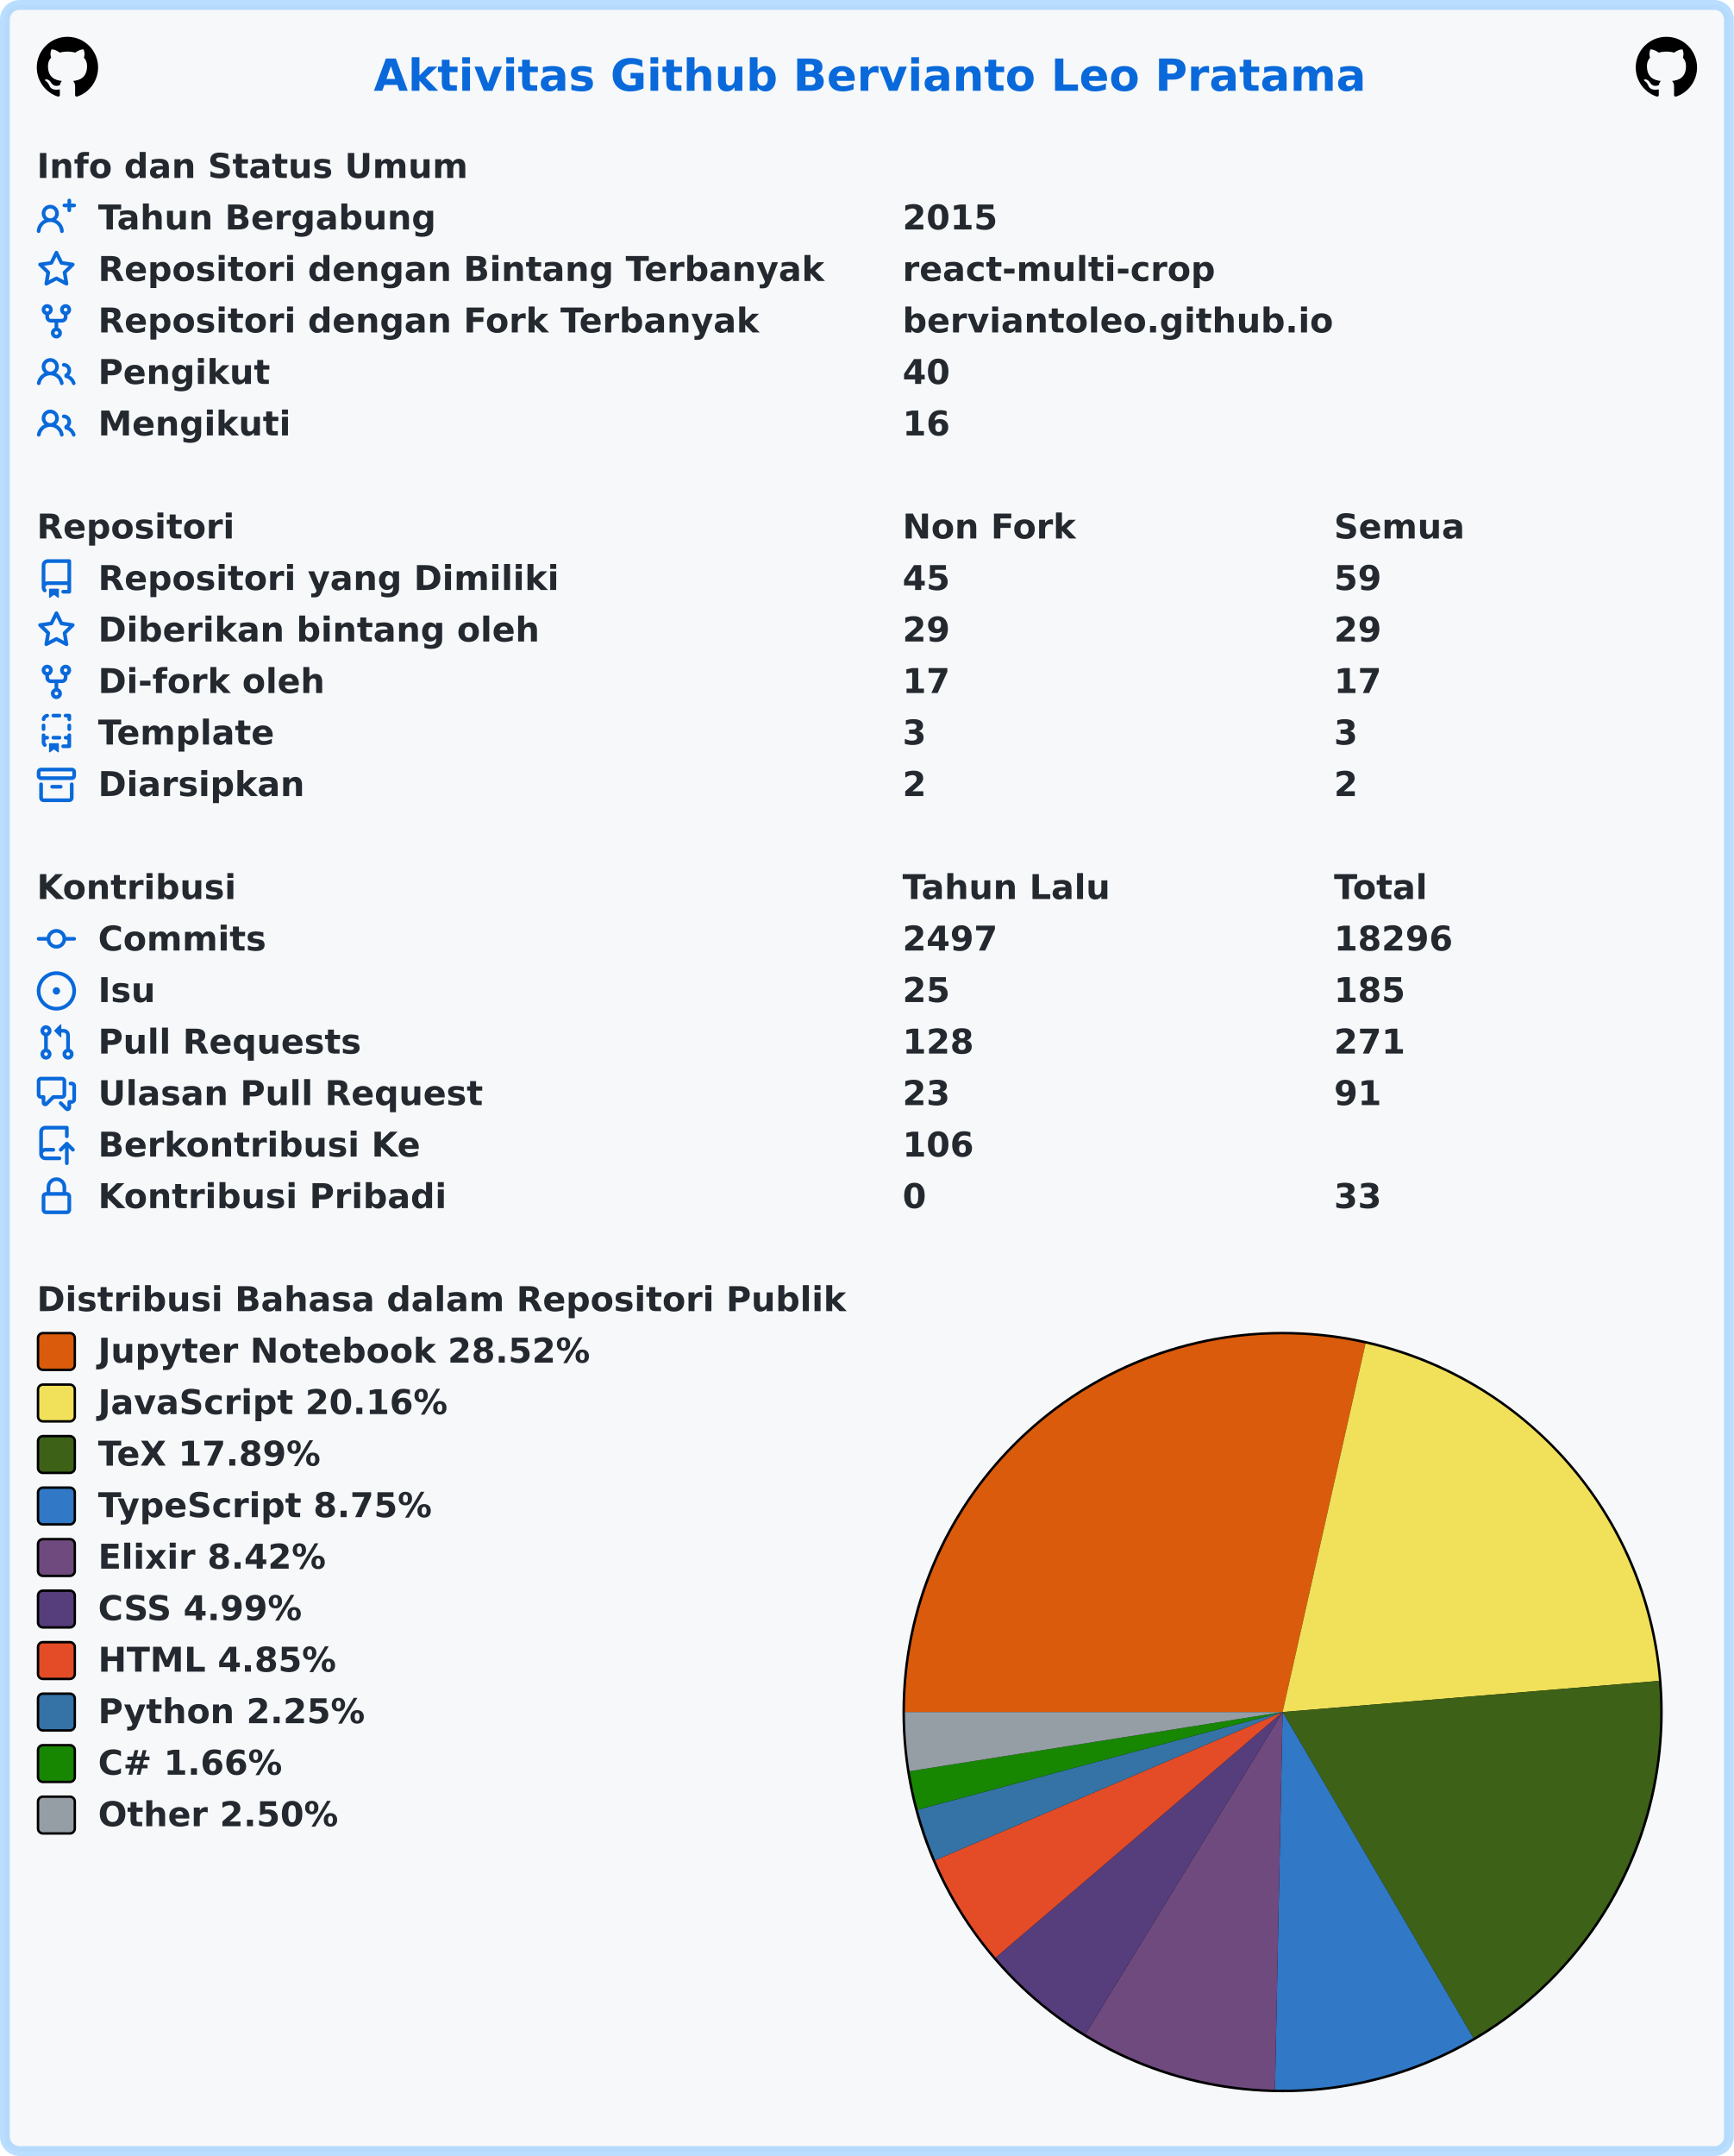
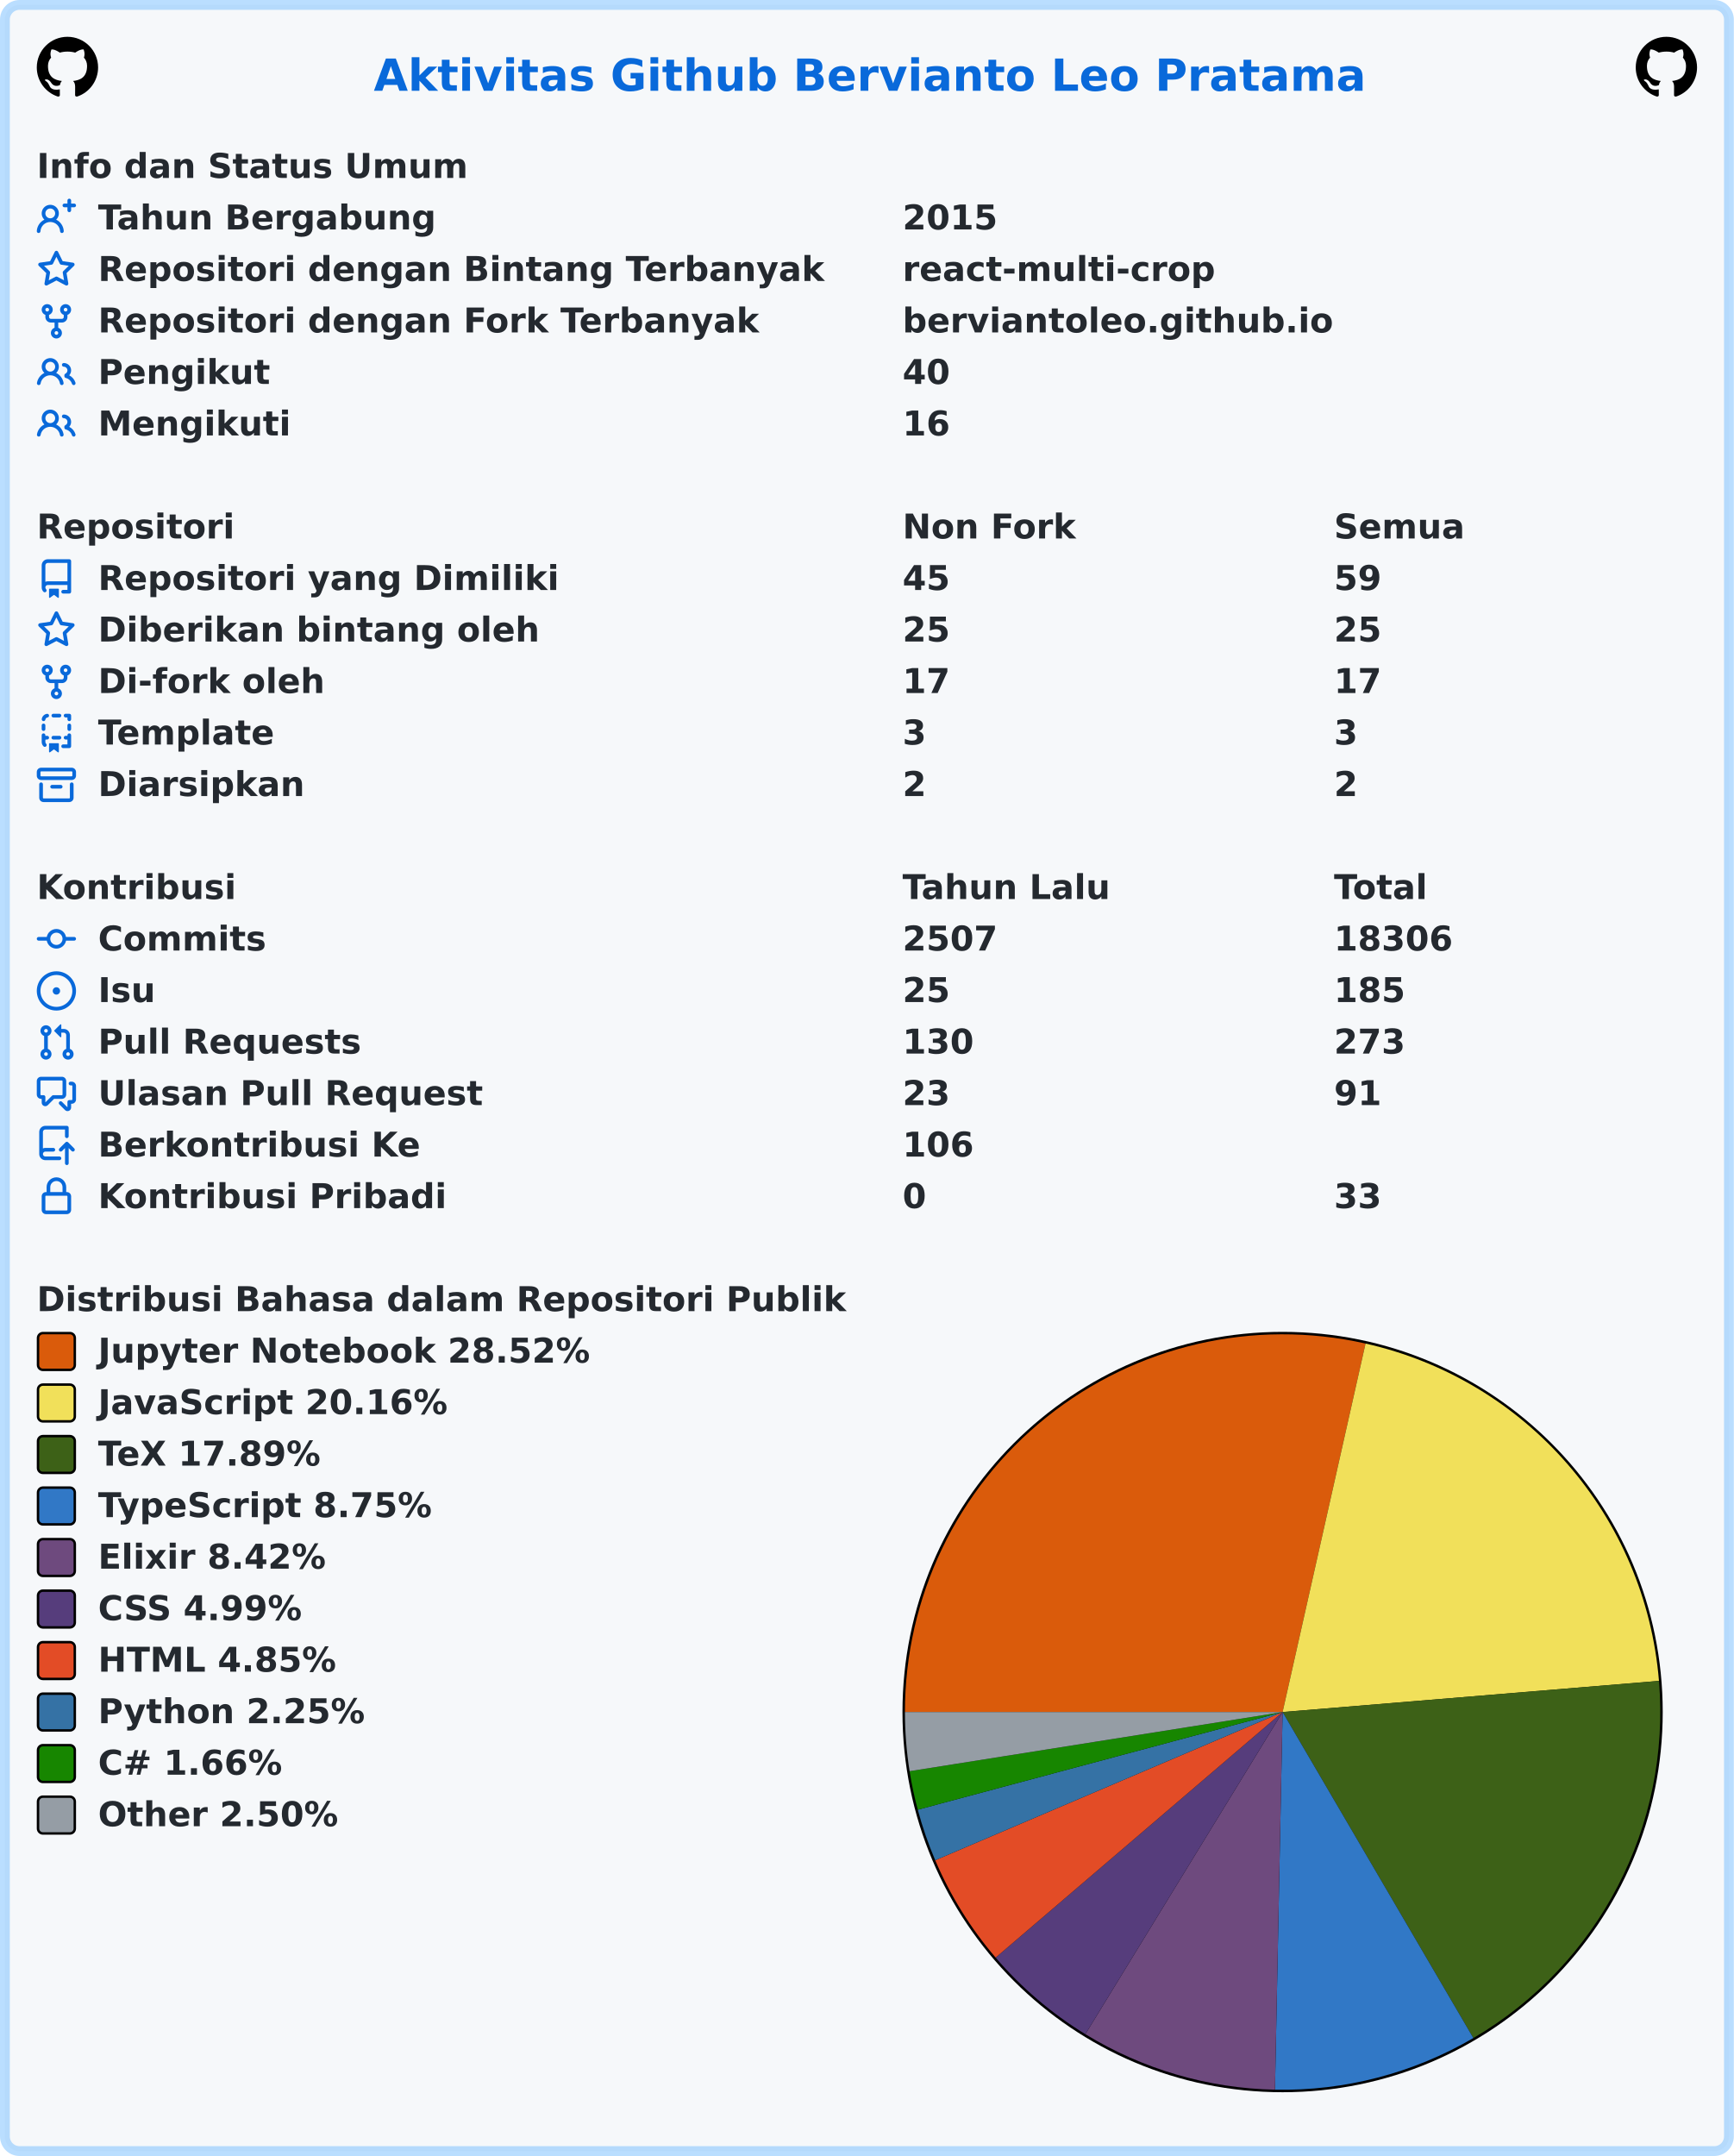
<svg xmlns="http://www.w3.org/2000/svg" width="707" height="879" viewBox="0 0 707 879" lang="id" xml:lang="id">
  <rect x="2" y="2" stroke-width="4" rx="6" width="703" height="875" stroke="rgba(84,174,255,0.4)" fill="#f6f8fa" />
  <g font-weight="600" font-size="110pt" font-family="Verdana,Geneva,DejaVu Sans,sans-serif" text-rendering="geometricPrecision">
    <text x="1239" y="301" lengthAdjust="spacingAndGlyphs" textLength="3261" transform="scale(0.123)" fill="#0969da">Aktivitas Github Bervianto Leo Pratama</text>
    <svg x="15" y="15" width="25" height="25" viewBox="0 0 16 16">
      <path fill="#000000" fill-rule="evenodd" d="M8 0C3.58 0 0 3.58 0 8c0 3.54 2.29 6.53 5.47 7.59.4.07.55-.17.55-.38 0-.19-.01-.82-.01-1.49-2.01.37-2.53-.49-2.69-.94-.09-.23-.48-.94-.82-1.13-.28-.15-.68-.52-.01-.53.63-.01 1.08.58 1.23.82.72 1.21 1.87.87 2.33.66.07-.52.28-.87.51-1.07-1.78-.2-3.64-.89-3.64-3.95 0-.87.31-1.59.82-2.15-.08-.2-.36-1.02.08-2.12 0 0 .67-.21 2.2.82.64-.18 1.32-.27 2-.27.68 0 1.36.09 2 .27 1.53-1.04 2.2-.82 2.2-.82.44 1.1.16 1.92.08 2.12.51.56.82 1.27.82 2.15 0 3.07-1.87 3.75-3.65 3.95.29.25.54.73.54 1.48 0 1.07-.01 1.93-.01 2.2 0 .21.15.46.55.38A8.013 8.013 0 0016 8c0-4.42-3.58-8-8-8z" />
    </svg>
    <svg x="667" y="15" width="25" height="25" viewBox="0 0 16 16">
      <path fill="#000000" fill-rule="evenodd" d="M8 0C3.58 0 0 3.58 0 8c0 3.54 2.29 6.53 5.47 7.59.4.07.55-.17.55-.38 0-.19-.01-.82-.01-1.49-2.01.37-2.53-.49-2.69-.94-.09-.23-.48-.94-.82-1.13-.28-.15-.68-.52-.01-.53.63-.01 1.08.58 1.23.82.72 1.21 1.87.87 2.33.66.07-.52.28-.87.51-1.07-1.78-.2-3.64-.89-3.64-3.95 0-.87.31-1.59.82-2.15-.08-.2-.36-1.02.08-2.12 0 0 .67-.21 2.2.82.64-.18 1.32-.27 2-.27.68 0 1.36.09 2 .27 1.53-1.04 2.2-.82 2.2-.82.44 1.1.16 1.92.08 2.12.51.56.82 1.27.82 2.15 0 3.07-1.87 3.75-3.65 3.95.29.25.54.73.54 1.48 0 1.07-.01 1.93-.01 2.2 0 .21.15.46.55.38A8.013 8.013 0 0016 8c0-4.42-3.58-8-8-8z" />
    </svg>
    <g transform="translate(0, 60)" fill="#24292f">
      <g transform="translate(15, 0)">
        <g transform="scale(0.095)">
          <text x="0" y="132" textLength="1852" lengthAdjust="spacingAndGlyphs">Info dan Status Umum</text>
        </g>
      </g>
      <g transform="translate(15, 21)">
        <path fill="#0969da" fill-rule="evenodd" d="M13.25 0a.75.75 0 01.75.75V2h1.25a.75.75 0 010 1.5H14v1.25a.75.75 0 01-1.5 0V3.5h-1.25a.75.75 0 010-1.5h1.25V.75a.75.75 0 01.75-.75zM5.5 4a2 2 0 100 4 2 2 0 000-4zm2.4 4.548a3.5 3.5 0 10-4.799 0 5.527 5.527 0 00-3.1 4.66.75.75 0 101.498.085A4.01 4.01 0 015.5 9.5a4.01 4.01 0 014.001 3.793.75.75 0 101.498-.086 5.527 5.527 0 00-3.1-4.659z" />
        <g transform="scale(0.095)">
          <text lengthAdjust="spacingAndGlyphs" textLength="1478" x="263" y="132">Tahun Bergabung</text>
          <text lengthAdjust="spacingAndGlyphs" textLength="420" x="3716" y="132">2015</text>
        </g>
      </g>
      <g transform="translate(15, 42)">
        <path fill="#0969da" fill-rule="evenodd" d="M8 .25a.75.75 0 01.673.418l1.882 3.815 4.21.612a.75.75 0 01.416 1.279l-3.046 2.97.719 4.192a.75.75 0 01-1.088.791L8 12.347l-3.766 1.98a.75.75 0 01-1.088-.79l.72-4.194L.818 6.374a.75.75 0 01.416-1.28l4.21-.611L7.327.668A.75.75 0 018 .25zm0 2.445L6.615 5.5a.75.75 0 01-.564.41l-3.097.45 2.24 2.184a.75.75 0 01.216.664l-.528 3.084 2.769-1.456a.75.75 0 01.698 0l2.77 1.456-.53-3.084a.75.75 0 01.216-.664l2.24-2.183-3.096-.45a.75.75 0 01-.564-.41L8 2.694v.001z" />
        <g transform="scale(0.095)">
          <text lengthAdjust="spacingAndGlyphs" textLength="3126" x="263" y="132">Repositori dengan Bintang Terbanyak</text>
          <text lengthAdjust="spacingAndGlyphs" textLength="1330" x="3716" y="132">react-multi-crop</text>
        </g>
      </g>
      <g transform="translate(15, 63)">
        <path fill="#0969da" fill-rule="evenodd" d="M5 3.25a.75.75 0 11-1.5 0 .75.75 0 011.5 0zm0 2.122a2.25 2.25 0 10-1.5 0v.878A2.25 2.25 0 005.75 8.5h1.5v2.128a2.251 2.251 0 101.5 0V8.5h1.5a2.25 2.25 0 002.25-2.25v-.878a2.25 2.25 0 10-1.5 0v.878a.75.75 0 01-.75.75h-4.5A.75.75 0 015 6.25v-.878zm3.75 7.378a.75.75 0 11-1.5 0 .75.75 0 011.5 0zm3-8.75a.75.75 0 100-1.5.75.75 0 000 1.5z" />
        <g transform="scale(0.095)">
          <text lengthAdjust="spacingAndGlyphs" textLength="2846" x="263" y="132">Repositori dengan Fork Terbanyak</text>
          <text lengthAdjust="spacingAndGlyphs" textLength="1821" x="3716" y="132">berviantoleo.github.io</text>
        </g>
      </g>
      <g transform="translate(15, 84)">
        <path fill="#0969da" fill-rule="evenodd" d="M5.5 3.5a2 2 0 100 4 2 2 0 000-4zM2 5.5a3.5 3.5 0 115.898 2.549 5.507 5.507 0 013.034 4.084.75.75 0 11-1.482.235 4.001 4.001 0 00-7.9 0 .75.75 0 01-1.482-.236A5.507 5.507 0 013.102 8.05 3.49 3.49 0 012 5.5zM11 4a.75.75 0 100 1.5 1.5 1.5 0 01.666 2.844.75.75 0 00-.416.672v.352a.75.75 0 00.574.73c1.2.289 2.162 1.2 2.522 2.372a.75.75 0 101.434-.44 5.01 5.01 0 00-2.56-3.012A3 3 0 0011 4z" />
        <g transform="scale(0.095)">
          <text lengthAdjust="spacingAndGlyphs" textLength="723" x="263" y="132">Pengikut</text>
          <text lengthAdjust="spacingAndGlyphs" textLength="210" x="3716" y="132">40</text>
        </g>
      </g>
      <g transform="translate(15, 105)">
        <path fill="#0969da" fill-rule="evenodd" d="M5.5 3.5a2 2 0 100 4 2 2 0 000-4zM2 5.5a3.5 3.5 0 115.898 2.549 5.507 5.507 0 013.034 4.084.75.75 0 11-1.482.235 4.001 4.001 0 00-7.9 0 .75.75 0 01-1.482-.236A5.507 5.507 0 013.102 8.05 3.49 3.49 0 012 5.5zM11 4a.75.75 0 100 1.5 1.5 1.5 0 01.666 2.844.75.75 0 00-.416.672v.352a.75.75 0 00.574.73c1.2.289 2.162 1.2 2.522 2.372a.75.75 0 101.434-.44 5.01 5.01 0 00-2.56-3.012A3 3 0 0011 4z" />
        <g transform="scale(0.095)">
          <text lengthAdjust="spacingAndGlyphs" textLength="813" x="263" y="132">Mengikuti</text>
          <text lengthAdjust="spacingAndGlyphs" textLength="210" x="3716" y="132">16</text>
        </g>
      </g>
    </g>
    <g transform="translate(0, 207)" fill="#24292f">
      <g transform="translate(15, 0)">
        <g transform="scale(0.095)">
          <text x="0" y="132" textLength="832" lengthAdjust="spacingAndGlyphs">Repositori</text>
          <text x="3716" y="132" textLength="740" lengthAdjust="spacingAndGlyphs">Non Fork</text>
          <text x="5568" y="132" textLength="573" lengthAdjust="spacingAndGlyphs">Semua</text>
        </g>
      </g>
      <g transform="translate(15, 21)">
        <path fill="#0969da" fill-rule="evenodd" d="M2 2.5A2.5 2.5 0 014.5 0h8.75a.75.75 0 01.75.75v12.5a.75.75 0 01-.75.75h-2.5a.75.75 0 110-1.5h1.75v-2h-8a1 1 0 00-.714 1.7.75.75 0 01-1.072 1.05A2.495 2.495 0 012 11.5v-9zm10.5-1V9h-8c-.356 0-.694.074-1 .208V2.5a1 1 0 011-1h8zM5 12.25v3.25a.25.25 0 00.4.2l1.45-1.087a.25.25 0 01.3 0L8.6 15.7a.25.25 0 00.4-.2v-3.25a.25.25 0 00-.25-.25h-3.5a.25.25 0 00-.25.25z" />
        <g transform="scale(0.095)">
          <text lengthAdjust="spacingAndGlyphs" textLength="1962" x="263" y="132">Repositori yang Dimiliki</text>
          <text lengthAdjust="spacingAndGlyphs" textLength="210" x="3716" y="132">45</text>
          <text lengthAdjust="spacingAndGlyphs" textLength="210" x="5568" y="132">59</text>
        </g>
      </g>
      <g transform="translate(15, 42)">
        <path fill="#0969da" fill-rule="evenodd" d="M8 .25a.75.75 0 01.673.418l1.882 3.815 4.21.612a.75.75 0 01.416 1.279l-3.046 2.97.719 4.192a.75.75 0 01-1.088.791L8 12.347l-3.766 1.98a.75.75 0 01-1.088-.79l.72-4.194L.818 6.374a.75.75 0 01.416-1.28l4.21-.611L7.327.668A.75.75 0 018 .25zm0 2.445L6.615 5.5a.75.75 0 01-.564.41l-3.097.45 2.24 2.184a.75.75 0 01.216.664l-.528 3.084 2.769-1.456a.75.75 0 01.698 0l2.77 1.456-.53-3.084a.75.75 0 01.216-.664l2.24-2.183-3.096-.45a.75.75 0 01-.564-.41L8 2.694v.001z" />
        <g transform="scale(0.095)">
          <text lengthAdjust="spacingAndGlyphs" textLength="1887" x="263" y="132">Diberikan bintang oleh</text>
-           <text lengthAdjust="spacingAndGlyphs" textLength="210" x="3716" y="132">29</text>
-           <text lengthAdjust="spacingAndGlyphs" textLength="210" x="5568" y="132">29</text>
+           <text lengthAdjust="spacingAndGlyphs" textLength="210" x="3716" y="132">25</text>
+           <text lengthAdjust="spacingAndGlyphs" textLength="210" x="5568" y="132">25</text>
        </g>
      </g>
      <g transform="translate(15, 63)">
        <path fill="#0969da" fill-rule="evenodd" d="M5 3.25a.75.75 0 11-1.5 0 .75.75 0 011.5 0zm0 2.122a2.25 2.25 0 10-1.5 0v.878A2.25 2.25 0 005.75 8.5h1.5v2.128a2.251 2.251 0 101.5 0V8.5h1.5a2.25 2.25 0 002.25-2.25v-.878a2.25 2.25 0 10-1.5 0v.878a.75.75 0 01-.75.75h-4.5A.75.75 0 015 6.25v-.878zm3.75 7.378a.75.75 0 11-1.5 0 .75.75 0 011.5 0zm3-8.75a.75.75 0 100-1.5.75.75 0 000 1.5z" />
        <g transform="scale(0.095)">
          <text lengthAdjust="spacingAndGlyphs" textLength="963" x="263" y="132">Di-fork oleh</text>
          <text lengthAdjust="spacingAndGlyphs" textLength="210" x="3716" y="132">17</text>
          <text lengthAdjust="spacingAndGlyphs" textLength="210" x="5568" y="132">17</text>
        </g>
      </g>
      <g transform="translate(15, 84)">
        <path fill="#0969da" fill-rule="evenodd" d="M6 .75A.75.75 0 016.75 0h2.5a.75.75 0 010 1.5h-2.5A.75.75 0 016 .75zm5 0a.75.75 0 01.75-.75h1.5a.75.75 0 01.75.75v1.5a.75.75 0 01-1.5 0V1.5h-.75A.75.75 0 0111 .75zM4.992.662a.75.75 0 01-.636.848c-.436.063-.783.41-.846.846a.75.75 0 01-1.485-.212A2.501 2.501 0 014.144.025a.75.75 0 01.848.637zM2.75 4a.75.75 0 01.75.75v1.5a.75.75 0 01-1.5 0v-1.5A.75.75 0 012.75 4zm10.5 0a.75.75 0 01.75.75v1.5a.75.75 0 01-1.5 0v-1.5a.75.75 0 01.75-.75zM2.75 8a.75.75 0 01.75.75v.268A1.72 1.72 0 013.75 9h.5a.75.75 0 010 1.5h-.5a.25.25 0 00-.25.25v.75c0 .28.114.532.3.714a.75.75 0 01-1.05 1.072A2.495 2.495 0 012 11.5V8.75A.75.75 0 012.75 8zm10.5 0a.75.75 0 01.75.75v4.5a.75.75 0 01-.75.75h-2.5a.75.75 0 010-1.5h1.75v-2h-.75a.75.75 0 010-1.5h.75v-.25a.75.75 0 01.75-.75zM6 9.75A.75.75 0 016.75 9h2.5a.75.75 0 010 1.5h-2.5A.75.75 0 016 9.75zm-1 2.5v3.25a.25.25 0 00.4.2l1.45-1.087a.25.25 0 01.3 0L8.6 15.7a.25.25 0 00.4-.2v-3.25a.25.25 0 00-.25-.25h-3.5a.25.25 0 00-.25.25z" />
        <g transform="scale(0.095)">
          <text lengthAdjust="spacingAndGlyphs" textLength="783" x="263" y="132">Template</text>
          <text lengthAdjust="spacingAndGlyphs" textLength="105" x="3716" y="132">3</text>
          <text lengthAdjust="spacingAndGlyphs" textLength="105" x="5568" y="132">3</text>
        </g>
      </g>
      <g transform="translate(15, 105)">
        <path fill="#0969da" fill-rule="evenodd" d="M1.75 2.5a.25.25 0 00-.25.25v1.5c0 .138.112.25.25.25h12.5a.25.25 0 00.25-.25v-1.5a.25.25 0 00-.25-.25H1.75zM0 2.75C0 1.784.784 1 1.75 1h12.5c.966 0 1.75.784 1.75 1.75v1.5A1.75 1.75 0 0114.25 6H1.75A1.75 1.75 0 010 4.25v-1.5zM1.75 7a.75.75 0 01.75.75v5.5c0 .138.112.25.25.25h10.5a.25.25 0 00.25-.25v-5.5a.75.75 0 111.5 0v5.5A1.75 1.75 0 0113.25 15H2.75A1.75 1.75 0 011 13.25v-5.5A.75.75 0 011.75 7zm4.5 1a.75.75 0 000 1.5h3.5a.75.75 0 100-1.5h-3.5z" />
        <g transform="scale(0.095)">
          <text lengthAdjust="spacingAndGlyphs" textLength="880" x="263" y="132">Diarsipkan</text>
          <text lengthAdjust="spacingAndGlyphs" textLength="105" x="3716" y="132">2</text>
          <text lengthAdjust="spacingAndGlyphs" textLength="105" x="5568" y="132">2</text>
        </g>
      </g>
    </g>
    <g transform="translate(0, 354)" fill="#24292f">
      <g transform="translate(15, 0)">
        <g transform="scale(0.095)">
          <text x="0" y="132" textLength="834" lengthAdjust="spacingAndGlyphs">Kontribusi</text>
          <text x="3716" y="132" textLength="914" lengthAdjust="spacingAndGlyphs">Tahun Lalu</text>
          <text x="5568" y="132" textLength="414" lengthAdjust="spacingAndGlyphs">Total</text>
        </g>
      </g>
      <g transform="translate(15, 21)">
        <path fill="#0969da" fill-rule="evenodd" d="M10.5 7.75a2.5 2.5 0 11-5 0 2.5 2.5 0 015 0zm1.43.75a4.002 4.002 0 01-7.86 0H.75a.75.75 0 110-1.5h3.32a4.001 4.001 0 017.86 0h3.32a.75.75 0 110 1.5h-3.32z" />
        <g transform="scale(0.095)">
          <text lengthAdjust="spacingAndGlyphs" textLength="734" x="263" y="132">Commits</text>
-           <text lengthAdjust="spacingAndGlyphs" textLength="420" x="3716" y="132">2497</text>
-           <text lengthAdjust="spacingAndGlyphs" textLength="525" x="5568" y="132">18296</text>
+           <text lengthAdjust="spacingAndGlyphs" textLength="420" x="3716" y="132">2507</text>
+           <text lengthAdjust="spacingAndGlyphs" textLength="525" x="5568" y="132">18306</text>
        </g>
      </g>
      <g transform="translate(15, 42)">
        <path fill="#0969da" d="M8 9.5a1.5 1.5 0 100-3 1.5 1.5 0 000 3z" />
        <path fill="#0969da" fill-rule="evenodd" d="M8 0a8 8 0 100 16A8 8 0 008 0zM1.5 8a6.5 6.5 0 1113 0 6.5 6.5 0 01-13 0z" />
        <g transform="scale(0.095)">
          <text lengthAdjust="spacingAndGlyphs" textLength="238" x="263" y="132">Isu</text>
          <text lengthAdjust="spacingAndGlyphs" textLength="210" x="3716" y="132">25</text>
          <text lengthAdjust="spacingAndGlyphs" textLength="315" x="5568" y="132">185</text>
        </g>
      </g>
      <g transform="translate(15, 63)">
        <path fill="#0969da" fill-rule="evenodd" d="M7.177 3.073L9.573.677A.25.25 0 0110 .854v4.792a.25.25 0 01-.427.177L7.177 3.427a.25.25 0 010-.354zM3.75 2.5a.75.75 0 100 1.5.75.75 0 000-1.5zm-2.25.75a2.25 2.25 0 113 2.122v5.256a2.251 2.251 0 11-1.5 0V5.372A2.25 2.25 0 011.5 3.25zM11 2.5h-1V4h1a1 1 0 011 1v5.628a2.251 2.251 0 101.5 0V5A2.5 2.5 0 0011 2.5zm1 10.25a.75.75 0 111.5 0 .75.75 0 01-1.5 0zM3.75 12a.75.75 0 100 1.5.75.75 0 000-1.5z" />
        <g transform="scale(0.095)">
          <text lengthAdjust="spacingAndGlyphs" textLength="1113" x="263" y="132">Pull Requests</text>
-           <text lengthAdjust="spacingAndGlyphs" textLength="315" x="3716" y="132">128</text>
-           <text lengthAdjust="spacingAndGlyphs" textLength="315" x="5568" y="132">271</text>
+           <text lengthAdjust="spacingAndGlyphs" textLength="315" x="3716" y="132">130</text>
+           <text lengthAdjust="spacingAndGlyphs" textLength="315" x="5568" y="132">273</text>
        </g>
      </g>
      <g transform="translate(15, 84)">
        <path fill="#0969da" fill-rule="evenodd" d="M1.5 2.75a.25.25 0 01.25-.25h8.5a.25.25 0 01.25.25v5.5a.25.25 0 01-.25.25h-3.5a.75.75 0 00-.53.22L3.5 11.44V9.25a.75.75 0 00-.75-.75h-1a.25.25 0 01-.25-.25v-5.5zM1.75 1A1.75 1.75 0 000 2.75v5.5C0 9.216.784 10 1.75 10H2v1.543a1.457 1.457 0 002.487 1.03L7.061 10h3.189A1.75 1.75 0 0012 8.25v-5.5A1.75 1.75 0 0010.25 1h-8.5zM14.5 4.75a.25.25 0 00-.25-.25h-.5a.75.75 0 110-1.5h.5c.966 0 1.75.784 1.75 1.75v5.5A1.75 1.75 0 0114.25 12H14v1.543a1.457 1.457 0 01-2.487 1.03L9.22 12.28a.75.75 0 111.06-1.06l2.22 2.22v-2.19a.75.75 0 01.75-.75h1a.25.25 0 00.25-.25v-5.5z" />
        <g transform="scale(0.095)">
          <text lengthAdjust="spacingAndGlyphs" textLength="1640" x="263" y="132">Ulasan Pull Request</text>
          <text lengthAdjust="spacingAndGlyphs" textLength="210" x="3716" y="132">23</text>
          <text lengthAdjust="spacingAndGlyphs" textLength="210" x="5568" y="132">91</text>
        </g>
      </g>
      <g transform="translate(15, 105)">
        <path fill="#0969da" fill-rule="evenodd" d="M1 2.5A2.5 2.5 0 013.5 0h8.75a.75.75 0 01.75.75v3.5a.75.75 0 01-1.5 0V1.5h-8a1 1 0 00-1 1v6.708A2.492 2.492 0 013.5 9h3.25a.75.75 0 010 1.5H3.5a1 1 0 100 2h5.75a.75.75 0 010 1.5H3.5A2.5 2.5 0 011 11.5v-9zm13.23 7.79a.75.75 0 001.06-1.06l-2.505-2.505a.75.75 0 00-1.06 0L9.22 9.229a.75.75 0 001.06 1.061l1.225-1.224v6.184a.75.75 0 001.5 0V9.066l1.224 1.224z" />
        <g transform="scale(0.095)">
          <text lengthAdjust="spacingAndGlyphs" textLength="1366" x="263" y="132">Berkontribusi Ke</text>
          <text lengthAdjust="spacingAndGlyphs" textLength="315" x="3716" y="132">106</text>
        </g>
      </g>
      <g transform="translate(15, 126)">
        <path fill="#0969da" fill-rule="evenodd" d="M4 4v2h-.25A1.75 1.75 0 002 7.75v5.5c0 .966.784 1.75 1.75 1.75h8.5A1.75 1.75 0 0014 13.25v-5.5A1.75 1.75 0 0012.25 6H12V4a4 4 0 10-8 0zm6.5 2V4a2.5 2.5 0 00-5 0v2h5zM12 7.5h.25a.25.25 0 01.25.25v5.5a.25.25 0 01-.25.25h-8.5a.25.25 0 01-.25-.25v-5.5a.25.25 0 01.25-.25H12z" />
        <g transform="scale(0.095)">
          <text lengthAdjust="spacingAndGlyphs" textLength="1456" x="263" y="132">Kontribusi Pribadi</text>
          <text lengthAdjust="spacingAndGlyphs" textLength="105" x="3716" y="132">0</text>
          <text lengthAdjust="spacingAndGlyphs" textLength="210" x="5568" y="132">33</text>
        </g>
      </g>
    </g>
    <g transform="translate(0, 522)" fill="#24292f">
      <g transform="translate(15, 0)">
        <g transform="scale(0.095)">
          <text x="0" y="132" textLength="3438" lengthAdjust="spacingAndGlyphs">Distribusi Bahasa dalam Repositori Publik</text>
        </g>
      </g>
      <g transform="translate(368, 21)">
        <circle cx="155" cy="155" r="155" fill="#000000" />
      </g>
      <g transform="translate(369, 22)">
        <path fill-rule="evenodd" fill="#DA5B0B" d="M 0.0,154 A 154 154 0 0 1 187.822 3.76 L 154,154 Z" />
        <path fill-rule="evenodd" fill="#f1e05a" d="M 187.822,3.76 A 154 154 0 0 1 307.476 141.305 L 154,154 Z" />
        <path fill-rule="evenodd" fill="#3D6117" d="M 307.476,141.305 A 154 154 0 0 1 231.786 286.911 L 154,154 Z" />
        <path fill-rule="evenodd" fill="#3178c6" d="M 231.786,286.911 A 154 154 0 0 1 150.891 307.969 L 154,154 Z" />
        <path fill-rule="evenodd" fill="#6e4a7e" d="M 150.891,307.969 A 154 154 0 0 1 73.576 285.332 L 154,154 Z" />
        <path fill-rule="evenodd" fill="#563d7c" d="M 73.576,285.332 A 154 154 0 0 1 36.98 254.111 L 154,154 Z" />
        <path fill-rule="evenodd" fill="#e34c26" d="M 36.98,254.111 A 154 154 0 0 1 12.347 214.419 L 154,154 Z" />
        <path fill-rule="evenodd" fill="#3572A5" d="M 12.347,214.419 A 154 154 0 0 1 5.236 193.816 L 154,154 Z" />
        <path fill-rule="evenodd" fill="#178600" d="M 5.236,193.816 A 154 154 0 0 1 1.9 178.117 L 154,154 Z" />
        <path fill-rule="evenodd" fill="#959da5" d="M 1.9,178.117 A 154 154 0 0 1 0.0 154 L 154,154 Z" />
      </g>
      <g transform="translate(15, 21)">
        <rect x="0.5" y="0.5" rx="2" width="15" height="15" fill="#DA5B0B" stroke-width="1" stroke="#000000" />
        <text transform="scale(0.095)" x="263" y="132" textLength="2126" lengthAdjust="spacingAndGlyphs">Jupyter Notebook 28.52%</text>
      </g>
      <g transform="translate(15, 42)">
        <rect x="0.5" y="0.5" rx="2" width="15" height="15" fill="#f1e05a" stroke-width="1" stroke="#000000" />
        <text transform="scale(0.095)" x="263" y="132" textLength="1516" lengthAdjust="spacingAndGlyphs">JavaScript 20.16%</text>
      </g>
      <g transform="translate(15, 63)">
        <rect x="0.5" y="0.5" rx="2" width="15" height="15" fill="#3D6117" stroke-width="1" stroke="#000000" />
        <text transform="scale(0.095)" x="263" y="132" textLength="999" lengthAdjust="spacingAndGlyphs">TeX 17.89%</text>
      </g>
      <g transform="translate(15, 84)">
        <rect x="0.5" y="0.5" rx="2" width="15" height="15" fill="#3178c6" stroke-width="1" stroke="#000000" />
        <text transform="scale(0.095)" x="263" y="132" textLength="1462" lengthAdjust="spacingAndGlyphs">TypeScript 8.75%</text>
      </g>
      <g transform="translate(15, 105)">
        <rect x="0.5" y="0.5" rx="2" width="15" height="15" fill="#6e4a7e" stroke-width="1" stroke="#000000" />
        <text transform="scale(0.095)" x="263" y="132" textLength="987" lengthAdjust="spacingAndGlyphs">Elixir 8.42%</text>
      </g>
      <g transform="translate(15, 126)">
        <rect x="0.5" y="0.5" rx="2" width="15" height="15" fill="#563d7c" stroke-width="1" stroke="#000000" />
        <text transform="scale(0.095)" x="263" y="132" textLength="903" lengthAdjust="spacingAndGlyphs">CSS 4.99%</text>
      </g>
      <g transform="translate(15, 147)">
        <rect x="0.5" y="0.5" rx="2" width="15" height="15" fill="#e34c26" stroke-width="1" stroke="#000000" />
        <text transform="scale(0.095)" x="263" y="132" textLength="1036" lengthAdjust="spacingAndGlyphs">HTML 4.85%</text>
      </g>
      <g transform="translate(15, 168)">
        <rect x="0.5" y="0.5" rx="2" width="15" height="15" fill="#3572A5" stroke-width="1" stroke="#000000" />
        <text transform="scale(0.095)" x="263" y="132" textLength="1149" lengthAdjust="spacingAndGlyphs">Python 2.25%</text>
      </g>
      <g transform="translate(15, 189)">
        <rect x="0.5" y="0.5" rx="2" width="15" height="15" fill="#178600" stroke-width="1" stroke="#000000" />
        <text transform="scale(0.095)" x="263" y="132" textLength="831" lengthAdjust="spacingAndGlyphs">C# 1.66%</text>
      </g>
      <g transform="translate(15, 210)">
        <rect x="0.5" y="0.5" rx="2" width="15" height="15" fill="#959da5" stroke-width="1" stroke="#000000" />
        <text transform="scale(0.095)" x="263" y="132" textLength="1047" lengthAdjust="spacingAndGlyphs">Other 2.50%</text>
      </g>
    </g>
  </g>
</svg>
